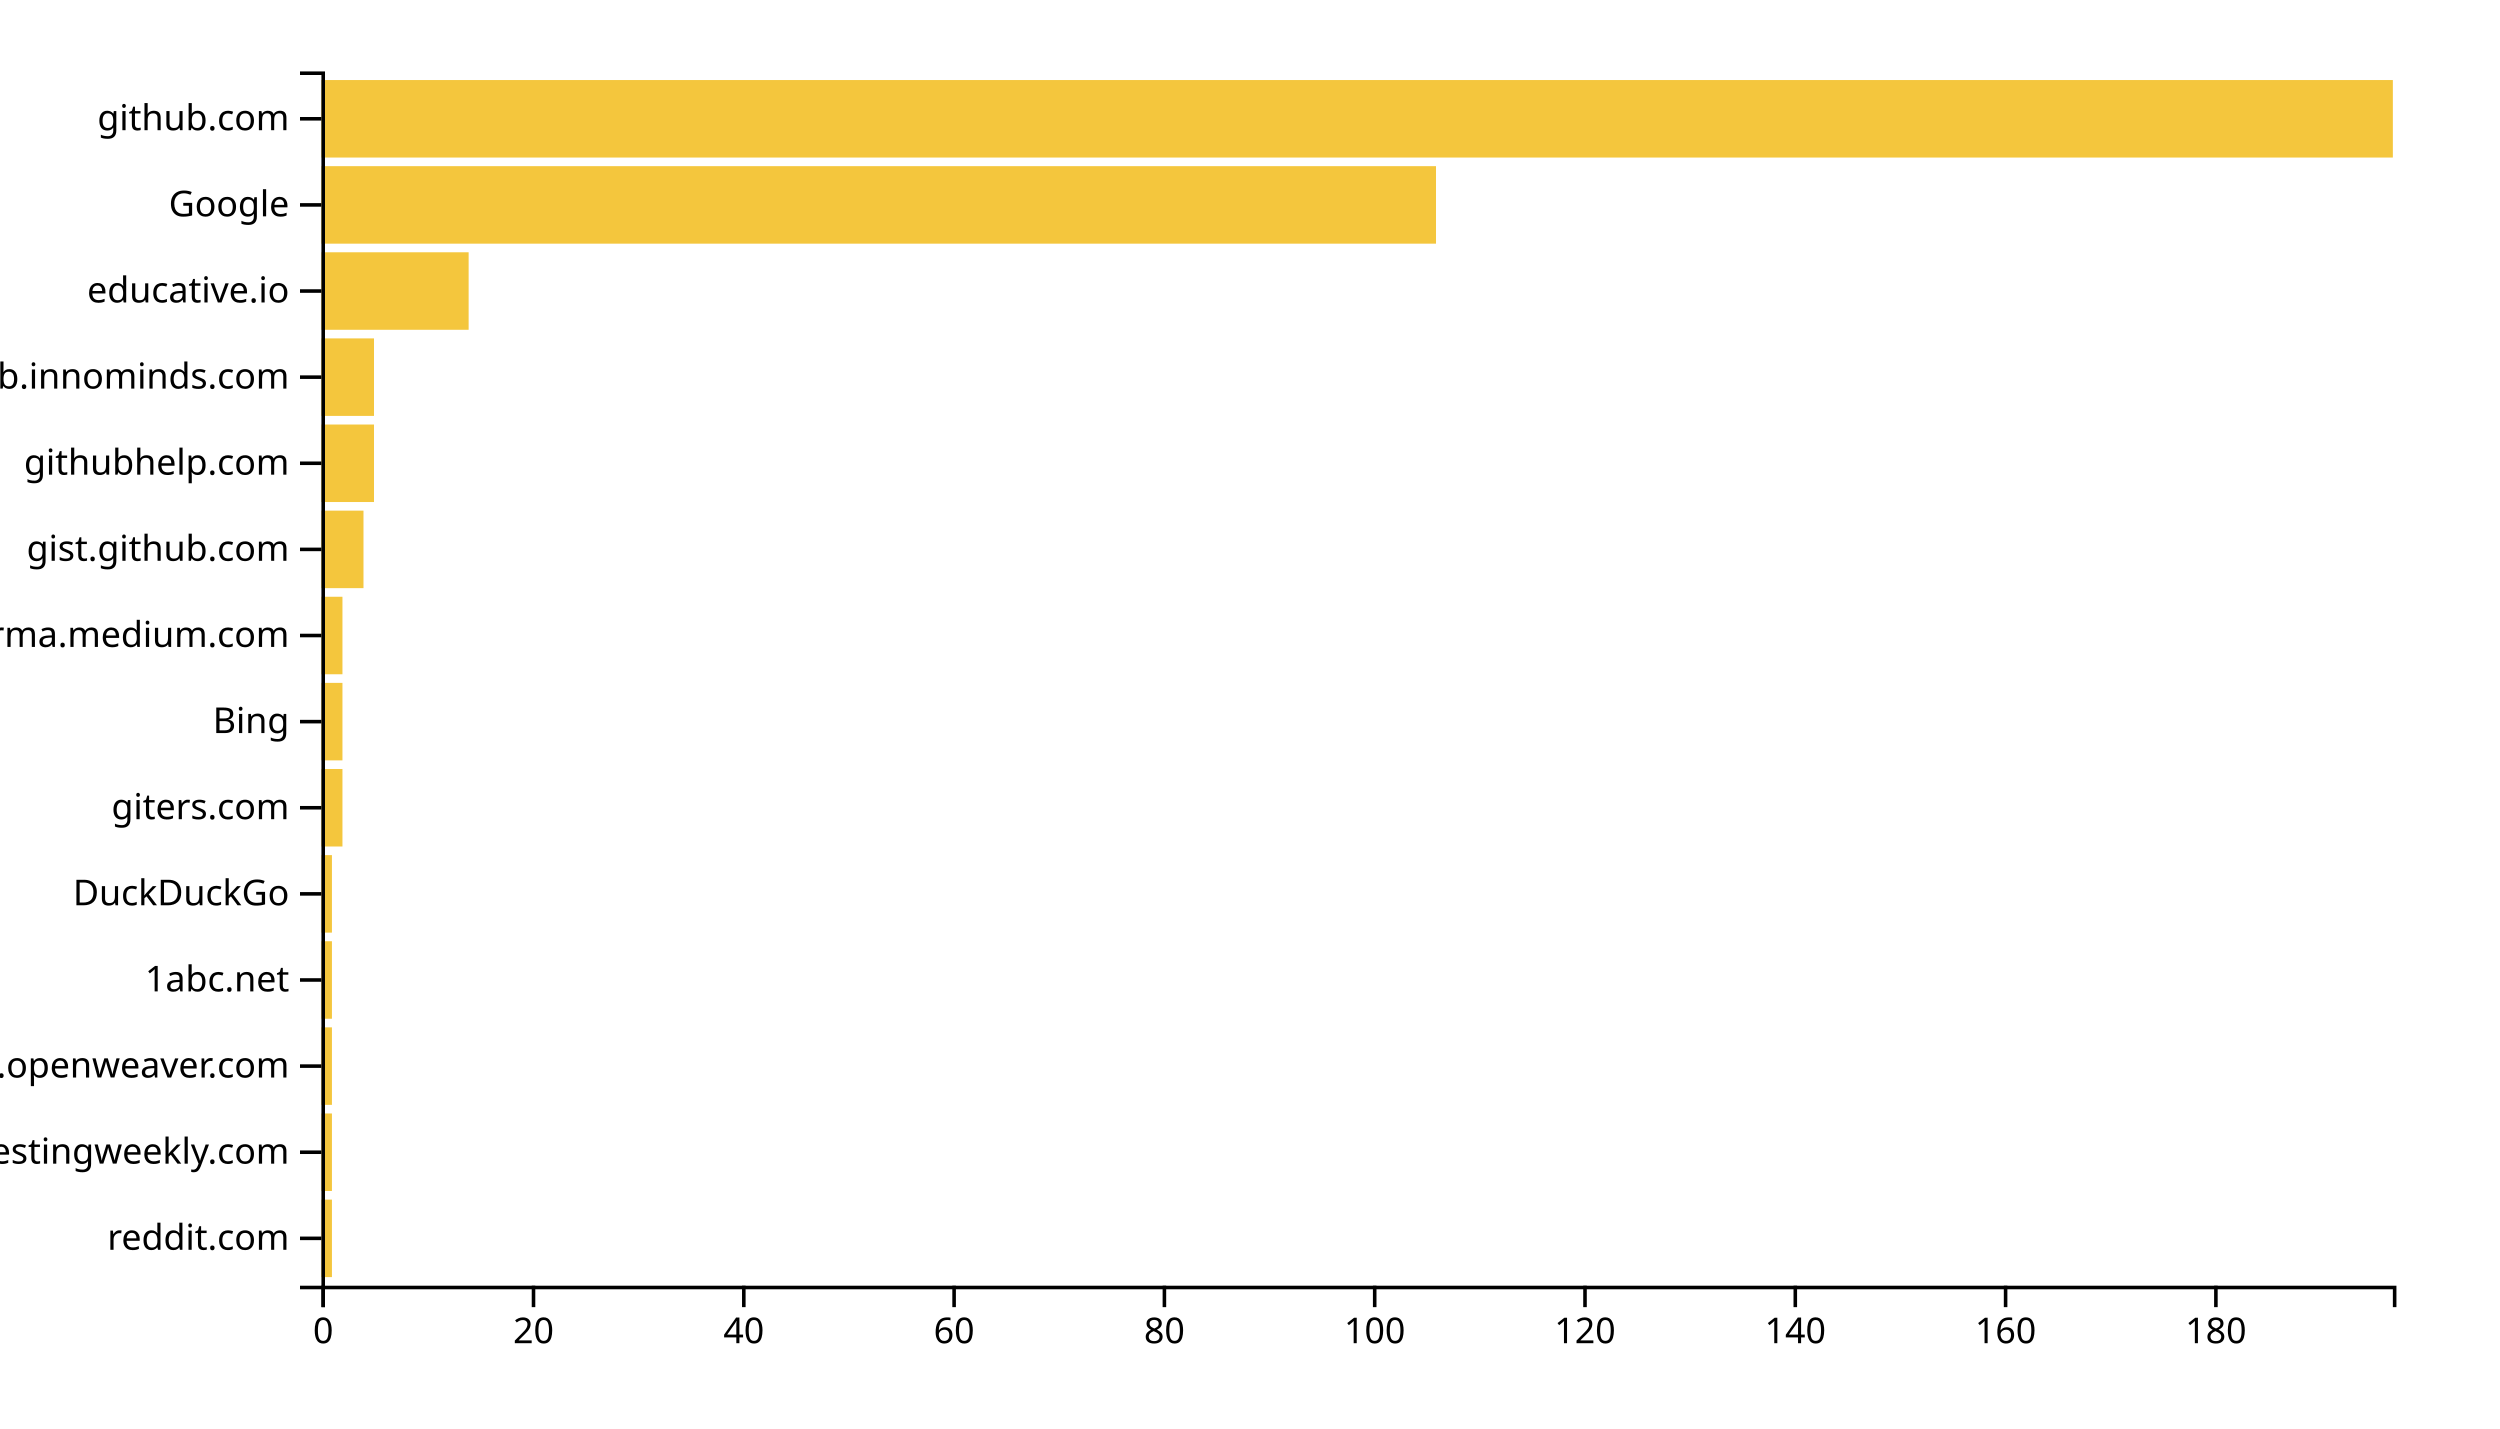
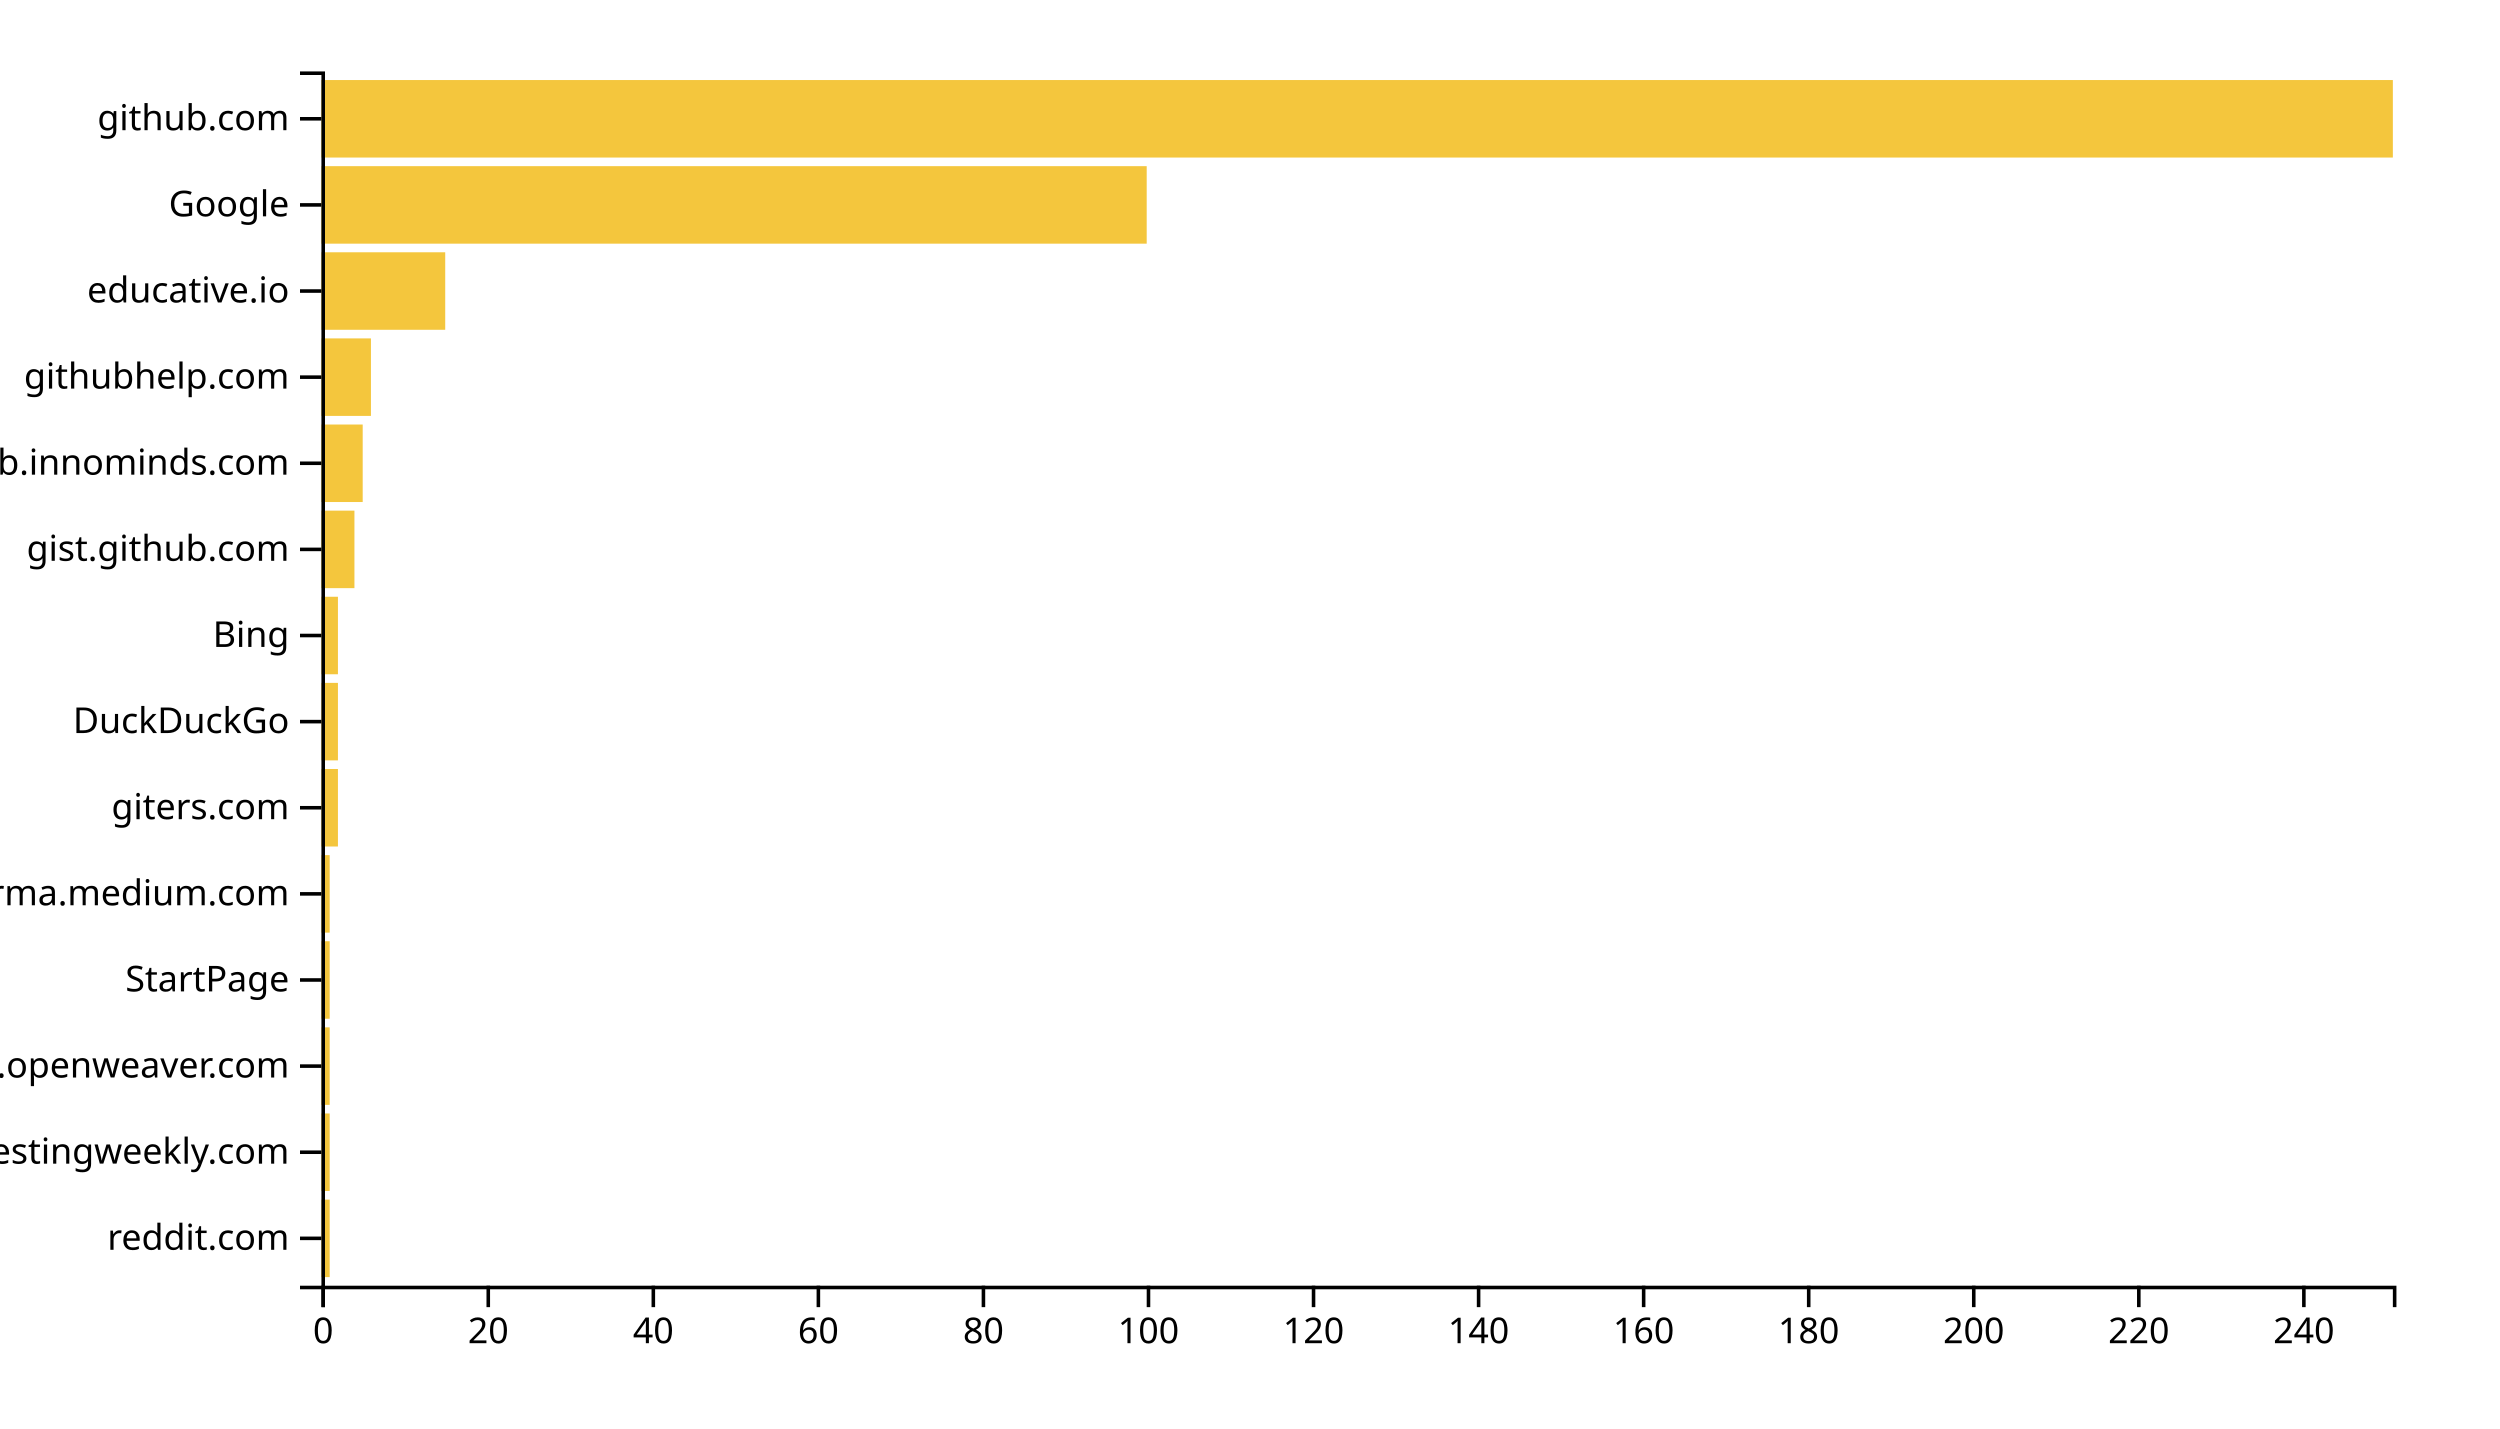
<svg xmlns="http://www.w3.org/2000/svg" width="700" height="400">
  <g transform="translate(90,20)">
-     <rect class="bar" width="2.944" y="315.887" height="21.702" style="fill: #f4c63d; text-anchor: end;" />
-     <rect class="bar" width="2.944" y="291.773" height="21.702" style="fill: #f4c63d; text-anchor: end;" />
-     <rect class="bar" width="2.944" y="267.66" height="21.702" style="fill: #f4c63d; text-anchor: end;" />
-     <rect class="bar" width="2.944" y="243.546" height="21.702" style="fill: #f4c63d; text-anchor: end;" />
-     <rect class="bar" width="2.944" y="219.433" height="21.702" style="fill: #f4c63d; text-anchor: end;" />
-     <rect class="bar" width="5.888" y="195.319" height="21.702" style="fill: #f4c63d; text-anchor: end;" />
-     <rect class="bar" width="5.888" y="171.206" height="21.702" style="fill: #f4c63d; text-anchor: end;" />
-     <rect class="bar" width="5.888" y="147.092" height="21.702" style="fill: #f4c63d; text-anchor: end;" />
-     <rect class="bar" width="11.777" y="122.979" height="21.702" style="fill: #f4c63d; text-anchor: end;" />
-     <rect class="bar" width="14.721" y="98.865" height="21.702" style="fill: #f4c63d; text-anchor: end;" />
-     <rect class="bar" width="14.721" y="74.752" height="21.702" style="fill: #f4c63d; text-anchor: end;" />
-     <rect class="bar" width="41.218" y="50.638" height="21.702" style="fill: #f4c63d; text-anchor: end;" />
-     <rect class="bar" width="312.081" y="26.525" height="21.702" style="fill: #f4c63d; text-anchor: end;" />
+     <rect class="bar" width="2.311" y="315.887" height="21.702" style="fill: #f4c63d; text-anchor: end;" />
+     <rect class="bar" width="2.311" y="291.773" height="21.702" style="fill: #f4c63d; text-anchor: end;" />
+     <rect class="bar" width="2.311" y="267.66" height="21.702" style="fill: #f4c63d; text-anchor: end;" />
+     <rect class="bar" width="2.311" y="243.546" height="21.702" style="fill: #f4c63d; text-anchor: end;" />
+     <rect class="bar" width="2.311" y="219.433" height="21.702" style="fill: #f4c63d; text-anchor: end;" />
+     <rect class="bar" width="4.622" y="195.319" height="21.702" style="fill: #f4c63d; text-anchor: end;" />
+     <rect class="bar" width="4.622" y="171.206" height="21.702" style="fill: #f4c63d; text-anchor: end;" />
+     <rect class="bar" width="4.622" y="147.092" height="21.702" style="fill: #f4c63d; text-anchor: end;" />
+     <rect class="bar" width="9.243" y="122.979" height="21.702" style="fill: #f4c63d; text-anchor: end;" />
+     <rect class="bar" width="11.554" y="98.865" height="21.702" style="fill: #f4c63d; text-anchor: end;" />
+     <rect class="bar" width="13.865" y="74.752" height="21.702" style="fill: #f4c63d; text-anchor: end;" />
+     <rect class="bar" width="34.661" y="50.638" height="21.702" style="fill: #f4c63d; text-anchor: end;" />
+     <rect class="bar" width="231.076" y="26.525" height="21.702" style="fill: #f4c63d; text-anchor: end;" />
    <rect class="bar" width="580" y="2.411" height="21.702" style="fill: #f4c63d; text-anchor: end;" />
    <g transform="translate(0,340)" fill="none" font-size="10" font-family="sans-serif" text-anchor="middle">
      <path class="domain" stroke="currentColor" d="M0.5,6V0.5H580.5V6" />
      <g class="tick" opacity="1" transform="translate(0.5,0)">
        <line stroke="currentColor" y2="6" />
        <text fill="currentColor" y="9" dy="0.71em">0</text>
      </g>
-       <g class="tick" opacity="1" transform="translate(59.38325,0)">
+       <g class="tick" opacity="1" transform="translate(46.71514,0)">
        <line stroke="currentColor" y2="6" />
        <text fill="currentColor" y="9" dy="0.71em">20</text>
      </g>
-       <g class="tick" opacity="1" transform="translate(118.2665,0)">
+       <g class="tick" opacity="1" transform="translate(92.93028,0)">
        <line stroke="currentColor" y2="6" />
        <text fill="currentColor" y="9" dy="0.71em">40</text>
      </g>
-       <g class="tick" opacity="1" transform="translate(177.1497,0)">
+       <g class="tick" opacity="1" transform="translate(139.1454,0)">
        <line stroke="currentColor" y2="6" />
        <text fill="currentColor" y="9" dy="0.71em">60</text>
      </g>
-       <g class="tick" opacity="1" transform="translate(236.033,0)">
+       <g class="tick" opacity="1" transform="translate(185.3606,0)">
        <line stroke="currentColor" y2="6" />
        <text fill="currentColor" y="9" dy="0.71em">80</text>
      </g>
-       <g class="tick" opacity="1" transform="translate(294.9162,0)">
+       <g class="tick" opacity="1" transform="translate(231.5757,0)">
        <line stroke="currentColor" y2="6" />
        <text fill="currentColor" y="9" dy="0.71em">100</text>
      </g>
-       <g class="tick" opacity="1" transform="translate(353.7995,0)">
+       <g class="tick" opacity="1" transform="translate(277.7908,0)">
        <line stroke="currentColor" y2="6" />
        <text fill="currentColor" y="9" dy="0.71em">120</text>
      </g>
-       <g class="tick" opacity="1" transform="translate(412.6827,0)">
+       <g class="tick" opacity="1" transform="translate(324.006,0)">
        <line stroke="currentColor" y2="6" />
        <text fill="currentColor" y="9" dy="0.71em">140</text>
      </g>
-       <g class="tick" opacity="1" transform="translate(471.566,0)">
+       <g class="tick" opacity="1" transform="translate(370.2211,0)">
        <line stroke="currentColor" y2="6" />
        <text fill="currentColor" y="9" dy="0.71em">160</text>
      </g>
-       <g class="tick" opacity="1" transform="translate(530.4492,0)">
+       <g class="tick" opacity="1" transform="translate(416.4363,0)">
        <line stroke="currentColor" y2="6" />
        <text fill="currentColor" y="9" dy="0.71em">180</text>
+       </g>
+       <g class="tick" opacity="1" transform="translate(462.6514,0)">
+         <line stroke="currentColor" y2="6" />
+         <text fill="currentColor" y="9" dy="0.71em">200</text>
+       </g>
+       <g class="tick" opacity="1" transform="translate(508.8665,0)">
+         <line stroke="currentColor" y2="6" />
+         <text fill="currentColor" y="9" dy="0.71em">220</text>
+       </g>
+       <g class="tick" opacity="1" transform="translate(555.0817,0)">
+         <line stroke="currentColor" y2="6" />
+         <text fill="currentColor" y="9" dy="0.71em">240</text>
      </g>
    </g>
    <g fill="none" font-size="10" font-family="sans-serif" text-anchor="end">
      <path class="domain" stroke="currentColor" d="M-6,340.5H0.5V0.5H-6" />
      <g class="tick" opacity="1" transform="translate(0,326.7376)">
        <line stroke="currentColor" x2="-6" />
        <text fill="currentColor" x="-9" dy="0.32em">reddit.com</text>
      </g>
      <g class="tick" opacity="1" transform="translate(0,302.6241)">
        <line stroke="currentColor" x2="-6" />
        <text fill="currentColor" x="-9" dy="0.32em">softwaretestingweekly.com</text>
      </g>
      <g class="tick" opacity="1" transform="translate(0,278.5106)">
        <line stroke="currentColor" x2="-6" />
        <text fill="currentColor" x="-9" dy="0.32em">kandi.openweaver.com</text>
      </g>
      <g class="tick" opacity="1" transform="translate(0,254.3972)">
        <line stroke="currentColor" x2="-6" />
-         <text fill="currentColor" x="-9" dy="0.32em">1abc.net</text>
+         <text fill="currentColor" x="-9" dy="0.32em">StartPage</text>
      </g>
      <g class="tick" opacity="1" transform="translate(0,230.2837)">
        <line stroke="currentColor" x2="-6" />
-         <text fill="currentColor" x="-9" dy="0.32em">DuckDuckGo</text>
+         <text fill="currentColor" x="-9" dy="0.32em">xgirma.medium.com</text>
      </g>
      <g class="tick" opacity="1" transform="translate(0,206.1702)">
        <line stroke="currentColor" x2="-6" />
        <text fill="currentColor" x="-9" dy="0.32em">giters.com</text>
      </g>
      <g class="tick" opacity="1" transform="translate(0,182.0567)">
        <line stroke="currentColor" x2="-6" />
-         <text fill="currentColor" x="-9" dy="0.32em">Bing</text>
+         <text fill="currentColor" x="-9" dy="0.32em">DuckDuckGo</text>
      </g>
      <g class="tick" opacity="1" transform="translate(0,157.9433)">
        <line stroke="currentColor" x2="-6" />
-         <text fill="currentColor" x="-9" dy="0.32em">xgirma.medium.com</text>
+         <text fill="currentColor" x="-9" dy="0.32em">Bing</text>
      </g>
      <g class="tick" opacity="1" transform="translate(0,133.8298)">
        <line stroke="currentColor" x2="-6" />
        <text fill="currentColor" x="-9" dy="0.32em">gist.github.com</text>
      </g>
      <g class="tick" opacity="1" transform="translate(0,109.7163)">
        <line stroke="currentColor" x2="-6" />
-         <text fill="currentColor" x="-9" dy="0.32em">githubhelp.com</text>
+         <text fill="currentColor" x="-9" dy="0.32em">github.innominds.com</text>
      </g>
      <g class="tick" opacity="1" transform="translate(0,85.60284)">
        <line stroke="currentColor" x2="-6" />
-         <text fill="currentColor" x="-9" dy="0.32em">github.innominds.com</text>
+         <text fill="currentColor" x="-9" dy="0.32em">githubhelp.com</text>
      </g>
      <g class="tick" opacity="1" transform="translate(0,61.48936)">
        <line stroke="currentColor" x2="-6" />
        <text fill="currentColor" x="-9" dy="0.32em">educative.io</text>
      </g>
      <g class="tick" opacity="1" transform="translate(0,37.37589)">
        <line stroke="currentColor" x2="-6" />
        <text fill="currentColor" x="-9" dy="0.32em">Google</text>
      </g>
      <g class="tick" opacity="1" transform="translate(0,13.26241)">
        <line stroke="currentColor" x2="-6" />
        <text fill="currentColor" x="-9" dy="0.32em">github.com</text>
      </g>
    </g>
  </g>
</svg>
